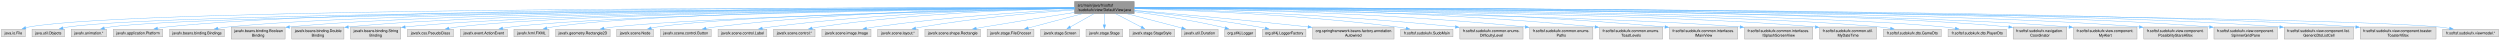
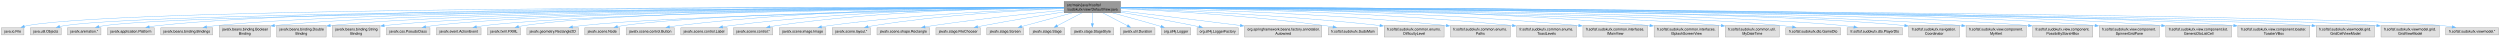
- <svg xmlns="http://www.w3.org/2000/svg" xmlns:xlink="http://www.w3.org/1999/xlink" width="6659pt" height="108pt" viewBox="0.00 0.00 6659.00 108.00">
+ <svg xmlns="http://www.w3.org/2000/svg" xmlns:xlink="http://www.w3.org/1999/xlink" width="7023pt" height="108pt" viewBox="0.00 0.00 7023.00 108.00">
  <g id="graph0" class="graph" transform="scale(1 1) rotate(0) translate(4 104)">
    <g id="Node000001" class="node">
      <g id="a_Node000001">
        <a xlink:title=" ">
-           <polygon fill="#999999" stroke="#666666" points="3016.88,-100 2858.38,-100 2858.38,-68 3016.88,-68 3016.88,-100" />
-           <text text-anchor="start" x="2866.38" y="-86.5" font-family="Helvetica,sans-Serif" font-size="10.00">src/main/java/fr/softsf</text>
-           <text text-anchor="middle" x="2937.62" y="-74.5" font-family="Helvetica,sans-Serif" font-size="10.00">/sudokufx/view/DefaultView.java</text>
+           <polygon fill="#999999" stroke="#666666" points="3143.88,-100 2985.38,-100 2985.38,-68 3143.88,-68 3143.88,-100" />
+           <text text-anchor="start" x="2993.38" y="-86.5" font-family="Helvetica,sans-Serif" font-size="10.00">src/main/java/fr/softsf</text>
+           <text text-anchor="middle" x="3064.62" y="-74.5" font-family="Helvetica,sans-Serif" font-size="10.00">/sudokufx/view/DefaultView.java</text>
        </a>
      </g>
    </g>
    <g id="Node000002" class="node">
      <g id="a_Node000002">
        <a xlink:title=" ">
          <polygon fill="#e0e0e0" stroke="#999999" points="63.25,-26 0,-26 0,-6 63.25,-6 63.25,-26" />
          <text text-anchor="middle" x="31.62" y="-12.5" font-family="Helvetica,sans-Serif" font-size="10.00">java.io.File</text>
        </a>
      </g>
    </g>
    <g id="edge1_Node000001_Node000002" class="edge">
      <g id="a_edge1_Node000001_Node000002">
        <a xlink:title=" ">
-           <path fill="none" stroke="#63b8ff" d="M2858.08,-83.16C2424.22,-83.82 352.61,-84.18 72.62,-32 69.82,-31.48 66.96,-30.78 64.11,-29.98" />
-           <polygon fill="#63b8ff" stroke="#63b8ff" points="65.41,-26.72 54.81,-26.95 63.23,-33.38 65.41,-26.72" />
+           <path fill="none" stroke="#63b8ff" d="M2985.23,-83.22C2540.29,-84.27 365.83,-86.53 72.62,-32 69.82,-31.48 66.96,-30.79 64.11,-29.98" />
+           <polygon fill="#63b8ff" stroke="#63b8ff" points="65.41,-26.73 54.81,-26.95 63.23,-33.38 65.41,-26.73" />
        </a>
      </g>
    </g>
    <g id="Node000003" class="node">
      <g id="a_Node000003">
        <a xlink:title=" ">
          <polygon fill="#e0e0e0" stroke="#999999" points="167.88,-26 81.38,-26 81.38,-6 167.88,-6 167.88,-26" />
          <text text-anchor="middle" x="124.62" y="-12.5" font-family="Helvetica,sans-Serif" font-size="10.00">java.util.Objects</text>
        </a>
      </g>
    </g>
    <g id="edge2_Node000001_Node000003" class="edge">
      <g id="a_edge2_Node000001_Node000003">
        <a xlink:title=" ">
-           <path fill="none" stroke="#63b8ff" d="M2857.92,-82.77C2433.4,-81.4 447.36,-72.82 176.62,-32 172.26,-31.34 167.74,-30.42 163.27,-29.35" />
-           <polygon fill="#63b8ff" stroke="#63b8ff" points="164.42,-26.03 153.86,-26.85 162.62,-32.8 164.42,-26.03" />
+           <path fill="none" stroke="#63b8ff" d="M2985.21,-82.84C2549.73,-81.82 460.68,-74.71 176.62,-32 172.26,-31.34 167.74,-30.42 163.27,-29.35" />
+           <polygon fill="#63b8ff" stroke="#63b8ff" points="164.42,-26.04 153.85,-26.86 162.62,-32.8 164.42,-26.04" />
        </a>
      </g>
    </g>
    <g id="Node000004" class="node">
      <g id="a_Node000004">
        <a xlink:title=" ">
          <polygon fill="#e0e0e0" stroke="#999999" points="279.62,-26 185.62,-26 185.62,-6 279.62,-6 279.62,-26" />
          <text text-anchor="middle" x="232.62" y="-12.5" font-family="Helvetica,sans-Serif" font-size="10.00">javafx.animation.*</text>
        </a>
      </g>
    </g>
    <g id="edge3_Node000001_Node000004" class="edge">
      <g id="a_edge3_Node000001_Node000004">
        <a xlink:title=" ">
-           <path fill="none" stroke="#63b8ff" d="M2858.13,-82.62C2444.55,-80.47 548.09,-68.69 288.62,-32 283.67,-31.3 278.53,-30.31 273.46,-29.16" />
-           <polygon fill="#63b8ff" stroke="#63b8ff" points="274.59,-25.83 264.04,-26.82 272.9,-32.63 274.59,-25.83" />
+           <path fill="none" stroke="#63b8ff" d="M2985.19,-82.69C2559.92,-80.89 561.36,-70.45 288.62,-32 283.67,-31.3 278.53,-30.31 273.46,-29.16" />
+           <polygon fill="#63b8ff" stroke="#63b8ff" points="274.59,-25.84 264.04,-26.83 272.9,-32.63 274.59,-25.84" />
        </a>
      </g>
    </g>
    <g id="Node000005" class="node">
      <g id="a_Node000005">
        <a xlink:title=" ">
          <polygon fill="#e0e0e0" stroke="#999999" points="429.38,-26 297.88,-26 297.88,-6 429.38,-6 429.38,-26" />
          <text text-anchor="middle" x="363.62" y="-12.5" font-family="Helvetica,sans-Serif" font-size="10.00">javafx.application.Platform</text>
        </a>
      </g>
    </g>
    <g id="edge4_Node000001_Node000005" class="edge">
      <g id="a_edge4_Node000001_Node000005">
        <a xlink:title=" ">
-           <path fill="none" stroke="#63b8ff" d="M2857.91,-83.27C2486.58,-84.25 923.92,-85.06 438.62,-32 431.09,-31.18 423.18,-29.97 415.44,-28.6" />
-           <polygon fill="#63b8ff" stroke="#63b8ff" points="416.26,-25.19 405.78,-26.78 414.96,-32.07 416.26,-25.19" />
+           <path fill="none" stroke="#63b8ff" d="M2985.04,-83.36C2602.53,-84.82 950.44,-87.7 438.62,-32 431,-31.17 422.99,-29.95 415.17,-28.56" />
+           <polygon fill="#63b8ff" stroke="#63b8ff" points="415.86,-25.13 405.39,-26.71 414.56,-32.01 415.86,-25.13" />
        </a>
      </g>
    </g>
    <g id="Node000006" class="node">
      <g id="a_Node000006">
        <a xlink:title=" ">
          <polygon fill="#e0e0e0" stroke="#999999" points="593.5,-26 447.75,-26 447.75,-6 593.5,-6 593.5,-26" />
          <text text-anchor="middle" x="520.62" y="-12.5" font-family="Helvetica,sans-Serif" font-size="10.00">javafx.beans.binding.Bindings</text>
        </a>
      </g>
    </g>
    <g id="edge5_Node000001_Node000006" class="edge">
      <g id="a_edge5_Node000001_Node000006">
        <a xlink:title=" ">
-           <path fill="none" stroke="#63b8ff" d="M2857.88,-82.96C2501.69,-82.53 1054.18,-77.94 602.62,-32 594.12,-31.13 585.16,-29.87 576.43,-28.43" />
-           <polygon fill="#63b8ff" stroke="#63b8ff" points="577.07,-24.99 566.62,-26.73 575.87,-31.89 577.07,-24.99" />
+           <path fill="none" stroke="#63b8ff" d="M2984.89,-83.07C2616.93,-83.11 1080.61,-80.35 602.62,-32 594.12,-31.14 585.16,-29.88 576.43,-28.44" />
+           <polygon fill="#63b8ff" stroke="#63b8ff" points="577.07,-25 566.62,-26.74 575.87,-31.9 577.07,-25" />
        </a>
      </g>
    </g>
    <g id="Node000007" class="node">
      <g id="a_Node000007">
        <a xlink:title=" ">
          <polygon fill="#e0e0e0" stroke="#999999" points="755.38,-32 611.88,-32 611.88,0 755.38,0 755.38,-32" />
          <text text-anchor="start" x="619.88" y="-18.5" font-family="Helvetica,sans-Serif" font-size="10.00">javafx.beans.binding.Boolean</text>
          <text text-anchor="middle" x="683.62" y="-6.5" font-family="Helvetica,sans-Serif" font-size="10.00">Binding</text>
        </a>
      </g>
    </g>
    <g id="edge6_Node000001_Node000007" class="edge">
      <g id="a_edge6_Node000001_Node000007">
        <a xlink:title=" ">
-           <path fill="none" stroke="#63b8ff" d="M2858.01,-82.86C2520.44,-82 1205.1,-75.91 766.95,-32.22" />
-           <polygon fill="#63b8ff" stroke="#63b8ff" points="767.31,-28.74 757.01,-31.2 766.6,-35.7 767.31,-28.74" />
+           <path fill="none" stroke="#63b8ff" d="M2985.15,-82.98C2635.47,-82.63 1231.01,-78.35 766.63,-32.18" />
+           <polygon fill="#63b8ff" stroke="#63b8ff" points="767.31,-28.73 757.01,-31.2 766.6,-35.7 767.31,-28.73" />
        </a>
      </g>
    </g>
    <g id="Node000008" class="node">
      <g id="a_Node000008">
        <a xlink:title=" ">
          <polygon fill="#e0e0e0" stroke="#999999" points="912.12,-32 773.12,-32 773.12,0 912.12,0 912.12,-32" />
          <text text-anchor="start" x="781.12" y="-18.5" font-family="Helvetica,sans-Serif" font-size="10.00">javafx.beans.binding.Double</text>
          <text text-anchor="middle" x="842.62" y="-6.5" font-family="Helvetica,sans-Serif" font-size="10.00">Binding</text>
        </a>
      </g>
    </g>
    <g id="edge7_Node000001_Node000008" class="edge">
      <g id="a_edge7_Node000001_Node000008">
        <a xlink:title=" ">
-           <path fill="none" stroke="#63b8ff" d="M2858.07,-82.74C2536.2,-81.42 1328.79,-73.79 923.45,-32.16" />
-           <polygon fill="#63b8ff" stroke="#63b8ff" points="924.1,-28.71 913.79,-31.14 923.36,-35.67 924.1,-28.71" />
+           <path fill="none" stroke="#63b8ff" d="M2984.96,-82.88C2650.23,-82.09 1355.4,-76.28 923.56,-32.17" />
+           <polygon fill="#63b8ff" stroke="#63b8ff" points="924.1,-28.71 913.79,-31.15 923.37,-35.67 924.1,-28.71" />
        </a>
      </g>
    </g>
    <g id="Node000009" class="node">
      <g id="a_Node000009">
        <a xlink:title=" ">
          <polygon fill="#e0e0e0" stroke="#999999" points="1063.5,-32 929.75,-32 929.75,0 1063.5,0 1063.5,-32" />
          <text text-anchor="start" x="937.75" y="-18.5" font-family="Helvetica,sans-Serif" font-size="10.00">javafx.beans.binding.String</text>
          <text text-anchor="middle" x="996.62" y="-6.5" font-family="Helvetica,sans-Serif" font-size="10.00">Binding</text>
        </a>
      </g>
    </g>
    <g id="edge8_Node000001_Node000009" class="edge">
      <g id="a_edge8_Node000001_Node000009">
        <a xlink:title=" ">
-           <path fill="none" stroke="#63b8ff" d="M2858.1,-82.6C2552.1,-80.79 1449.55,-71.68 1075.07,-32.1" />
-           <polygon fill="#63b8ff" stroke="#63b8ff" points="1075.49,-28.63 1065.17,-31.03 1074.73,-35.59 1075.49,-28.63" />
+           <path fill="none" stroke="#63b8ff" d="M2984.96,-82.76C2665.5,-81.53 1475.75,-74.22 1075,-32.1" />
+           <polygon fill="#63b8ff" stroke="#63b8ff" points="1075.49,-28.63 1065.17,-31.03 1074.74,-35.59 1075.49,-28.63" />
        </a>
      </g>
    </g>
    <g id="Node000010" class="node">
      <g id="a_Node000010">
        <a xlink:title=" ">
          <polygon fill="#e0e0e0" stroke="#999999" points="1203.88,-26 1081.38,-26 1081.38,-6 1203.88,-6 1203.88,-26" />
          <text text-anchor="middle" x="1142.62" y="-12.5" font-family="Helvetica,sans-Serif" font-size="10.00">javafx.css.PseudoClass</text>
        </a>
      </g>
    </g>
    <g id="edge9_Node000001_Node000010" class="edge">
      <g id="a_edge9_Node000001_Node000010">
        <a xlink:title=" ">
-           <path fill="none" stroke="#63b8ff" d="M2858.09,-82.57C2563.88,-80.66 1537.49,-71.28 1212.62,-32 1205.82,-31.18 1198.71,-30.01 1191.72,-28.69" />
-           <polygon fill="#63b8ff" stroke="#63b8ff" points="1192.54,-25.29 1182.04,-26.74 1191.15,-32.15 1192.54,-25.29" />
+           <path fill="none" stroke="#63b8ff" d="M2985.11,-82.75C2677.28,-81.5 1563.62,-74.08 1212.62,-32 1205.82,-31.18 1198.71,-30.03 1191.72,-28.71" />
+           <polygon fill="#63b8ff" stroke="#63b8ff" points="1192.54,-25.3 1182.04,-26.75 1191.15,-32.16 1192.54,-25.3" />
        </a>
      </g>
    </g>
    <g id="Node000011" class="node">
      <g id="a_Node000011">
        <a xlink:title=" ">
          <polygon fill="#e0e0e0" stroke="#999999" points="1347.38,-26 1221.88,-26 1221.88,-6 1347.38,-6 1347.38,-26" />
          <text text-anchor="middle" x="1284.62" y="-12.5" font-family="Helvetica,sans-Serif" font-size="10.00">javafx.event.ActionEvent</text>
        </a>
      </g>
    </g>
    <g id="edge10_Node000001_Node000011" class="edge">
      <g id="a_edge10_Node000001_Node000011">
        <a xlink:title=" ">
-           <path fill="none" stroke="#63b8ff" d="M2858.31,-82.29C2580.37,-79.51 1651.29,-67.72 1355.62,-32 1348.81,-31.18 1341.68,-30.03 1334.68,-28.72" />
-           <polygon fill="#63b8ff" stroke="#63b8ff" points="1335.46,-25.31 1324.97,-26.79 1334.09,-32.17 1335.46,-25.31" />
+           <path fill="none" stroke="#63b8ff" d="M2985.08,-82.51C2692.62,-80.41 1677.25,-70.46 1355.62,-32 1348.65,-31.17 1341.34,-29.98 1334.18,-28.64" />
+           <polygon fill="#63b8ff" stroke="#63b8ff" points="1335.08,-25.25 1324.59,-26.73 1333.71,-32.12 1335.08,-25.25" />
        </a>
      </g>
    </g>
    <g id="Node000012" class="node">
      <g id="a_Node000012">
        <a xlink:title=" ">
          <polygon fill="#e0e0e0" stroke="#999999" points="1458.25,-26 1365,-26 1365,-6 1458.25,-6 1458.25,-26" />
          <text text-anchor="middle" x="1411.62" y="-12.5" font-family="Helvetica,sans-Serif" font-size="10.00">javafx.fxml.FXML</text>
        </a>
      </g>
    </g>
    <g id="edge11_Node000001_Node000012" class="edge">
      <g id="a_edge11_Node000001_Node000012">
        <a xlink:title=" ">
-           <path fill="none" stroke="#63b8ff" d="M2857.88,-82.67C2592.16,-81.17 1738.38,-73.2 1466.62,-32 1461.95,-31.29 1457.1,-30.32 1452.3,-29.22" />
-           <polygon fill="#63b8ff" stroke="#63b8ff" points="1453.35,-25.87 1442.8,-26.82 1451.63,-32.66 1453.35,-25.87" />
+           <path fill="none" stroke="#63b8ff" d="M2984.92,-82.92C2704.48,-82.27 1764.28,-76.71 1466.62,-32 1461.95,-31.3 1457.1,-30.33 1452.3,-29.23" />
+           <polygon fill="#63b8ff" stroke="#63b8ff" points="1453.34,-25.88 1442.79,-26.83 1451.63,-32.67 1453.34,-25.88" />
        </a>
      </g>
    </g>
    <g id="Node000013" class="node">
      <g id="a_Node000013">
        <a xlink:title=" ">
          <polygon fill="#e0e0e0" stroke="#999999" points="1621.12,-26 1476.12,-26 1476.12,-6 1621.12,-6 1621.12,-26" />
          <text text-anchor="middle" x="1548.62" y="-12.5" font-family="Helvetica,sans-Serif" font-size="10.00">javafx.geometry.Rectangle2D</text>
        </a>
      </g>
    </g>
    <g id="edge12_Node000001_Node000013" class="edge">
      <g id="a_edge12_Node000001_Node000013">
        <a xlink:title=" ">
-           <path fill="none" stroke="#63b8ff" d="M2857.95,-81.4C2612.43,-76.23 1869.6,-58.76 1629.62,-32 1621.51,-31.1 1613,-29.85 1604.65,-28.46" />
-           <polygon fill="#63b8ff" stroke="#63b8ff" points="1605.39,-25.03 1594.93,-26.75 1604.17,-31.93 1605.39,-25.03" />
+           <path fill="none" stroke="#63b8ff" d="M2985.13,-81.72C2724.21,-77.28 1895.55,-61.19 1629.62,-32 1621.42,-31.1 1612.79,-29.84 1604.35,-28.43" />
+           <polygon fill="#63b8ff" stroke="#63b8ff" points="1604.96,-24.99 1594.5,-26.7 1603.75,-31.88 1604.96,-24.99" />
        </a>
      </g>
    </g>
    <g id="Node000014" class="node">
      <g id="a_Node000014">
        <a xlink:title=" ">
          <polygon fill="#e0e0e0" stroke="#999999" points="1736.5,-26 1638.75,-26 1638.75,-6 1736.5,-6 1736.5,-26" />
          <text text-anchor="middle" x="1687.62" y="-12.5" font-family="Helvetica,sans-Serif" font-size="10.00">javafx.scene.Node</text>
        </a>
      </g>
    </g>
    <g id="edge13_Node000001_Node000014" class="edge">
      <g id="a_edge13_Node000001_Node000014">
        <a xlink:title=" ">
-           <path fill="none" stroke="#63b8ff" d="M2858.07,-81.78C2627.42,-77.89 1961.12,-64.11 1745.62,-32 1740.63,-31.26 1735.44,-30.25 1730.32,-29.12" />
-           <polygon fill="#63b8ff" stroke="#63b8ff" points="1731.3,-25.76 1720.76,-26.82 1729.66,-32.56 1731.3,-25.76" />
+           <path fill="none" stroke="#63b8ff" d="M2985.06,-82.16C2738.09,-79.2 1986.81,-67.43 1745.62,-32 1740.63,-31.27 1735.44,-30.27 1730.31,-29.14" />
+           <polygon fill="#63b8ff" stroke="#63b8ff" points="1731.3,-25.78 1720.76,-26.85 1729.66,-32.58 1731.3,-25.78" />
        </a>
      </g>
    </g>
    <g id="Node000015" class="node">
      <g id="a_Node000015">
        <a xlink:title=" ">
          <polygon fill="#e0e0e0" stroke="#999999" points="1890.25,-26 1755,-26 1755,-6 1890.25,-6 1890.25,-26" />
          <text text-anchor="middle" x="1822.62" y="-12.5" font-family="Helvetica,sans-Serif" font-size="10.00">javafx.scene.control.Button</text>
        </a>
      </g>
    </g>
    <g id="edge14_Node000001_Node000015" class="edge">
      <g id="a_edge14_Node000001_Node000015">
        <a xlink:title=" ">
-           <path fill="none" stroke="#63b8ff" d="M2858.19,-82.97C2683.96,-82.05 2255.39,-75.17 1899.62,-32 1892.09,-31.09 1884.18,-29.86 1876.42,-28.5" />
-           <polygon fill="#63b8ff" stroke="#63b8ff" points="1877.17,-25.08 1866.71,-26.7 1875.9,-31.96 1877.17,-25.08" />
+           <path fill="none" stroke="#63b8ff" d="M2985.19,-83.58C2796.3,-84.08 2305.73,-80.17 1899.62,-32 1892.08,-31.11 1884.17,-29.89 1876.41,-28.53" />
+           <polygon fill="#63b8ff" stroke="#63b8ff" points="1877.17,-25.11 1866.7,-26.74 1875.9,-32 1877.17,-25.11" />
        </a>
      </g>
    </g>
    <g id="Node000016" class="node">
      <g id="a_Node000016">
        <a xlink:title=" ">
          <polygon fill="#e0e0e0" stroke="#999999" points="2038.62,-26 1908.62,-26 1908.62,-6 2038.62,-6 2038.62,-26" />
          <text text-anchor="middle" x="1973.62" y="-12.5" font-family="Helvetica,sans-Serif" font-size="10.00">javafx.scene.control.Label</text>
        </a>
      </g>
    </g>
    <g id="edge15_Node000001_Node000016" class="edge">
      <g id="a_edge15_Node000001_Node000016">
        <a xlink:title=" ">
-           <path fill="none" stroke="#63b8ff" d="M2858.1,-82.24C2702.04,-79.92 2345.01,-70.46 2047.62,-32 2040.63,-31.1 2033.3,-29.91 2026.1,-28.6" />
-           <polygon fill="#63b8ff" stroke="#63b8ff" points="2026.9,-25.19 2016.42,-26.74 2025.59,-32.06 2026.9,-25.19" />
+           <path fill="none" stroke="#63b8ff" d="M2985.15,-83.06C2813.37,-82.29 2394.92,-75.66 2047.62,-32 2040.54,-31.11 2033.12,-29.92 2025.83,-28.6" />
+           <polygon fill="#63b8ff" stroke="#63b8ff" points="2026.51,-25.16 2016.03,-26.72 2025.19,-32.04 2026.51,-25.16" />
        </a>
      </g>
    </g>
    <g id="Node000017" class="node">
      <g id="a_Node000017">
        <a xlink:title=" ">
          <polygon fill="#e0e0e0" stroke="#999999" points="2166.88,-26 2056.38,-26 2056.38,-6 2166.88,-6 2166.88,-26" />
          <text text-anchor="middle" x="2111.62" y="-12.5" font-family="Helvetica,sans-Serif" font-size="10.00">javafx.scene.control.*</text>
        </a>
      </g>
    </g>
    <g id="edge16_Node000001_Node000017" class="edge">
      <g id="a_edge16_Node000001_Node000017">
        <a xlink:title=" ">
-           <path fill="none" stroke="#63b8ff" d="M2858.03,-81.84C2719.04,-78.9 2423.38,-68.5 2176.62,-32 2170.9,-31.15 2164.93,-30.07 2159.04,-28.86" />
-           <polygon fill="#63b8ff" stroke="#63b8ff" points="2159.86,-25.46 2149.35,-26.76 2158.38,-32.3 2159.86,-25.46" />
+           <path fill="none" stroke="#63b8ff" d="M2984.88,-82.93C2828.85,-81.81 2472.61,-74.34 2176.62,-32 2170.68,-31.15 2164.47,-30.03 2158.36,-28.78" />
+           <polygon fill="#63b8ff" stroke="#63b8ff" points="2159.51,-25.45 2149,-26.75 2158.03,-32.29 2159.51,-25.45" />
        </a>
      </g>
    </g>
    <g id="Node000018" class="node">
      <g id="a_Node000018">
        <a xlink:title=" ">
          <polygon fill="#e0e0e0" stroke="#999999" points="2316,-26 2185.25,-26 2185.25,-6 2316,-6 2316,-26" />
          <text text-anchor="middle" x="2250.62" y="-12.5" font-family="Helvetica,sans-Serif" font-size="10.00">javafx.scene.image.Image</text>
        </a>
      </g>
    </g>
    <g id="edge17_Node000001_Node000018" class="edge">
      <g id="a_edge17_Node000001_Node000018">
        <a xlink:title=" ">
-           <path fill="none" stroke="#63b8ff" d="M2857.94,-79.35C2740.68,-73.31 2514.93,-59.11 2324.62,-32 2317.89,-31.04 2310.85,-29.85 2303.9,-28.57" />
-           <polygon fill="#63b8ff" stroke="#63b8ff" points="2304.71,-25.16 2294.23,-26.71 2303.38,-32.04 2304.71,-25.16" />
+           <path fill="none" stroke="#63b8ff" d="M2984.88,-80.93C2848.88,-76.64 2563.59,-64.31 2324.62,-32 2317.8,-31.08 2310.66,-29.9 2303.63,-28.62" />
+           <polygon fill="#63b8ff" stroke="#63b8ff" points="2304.3,-25.18 2293.82,-26.74 2302.99,-32.06 2304.3,-25.18" />
        </a>
      </g>
    </g>
    <g id="Node000019" class="node">
      <g id="a_Node000019">
        <a xlink:title=" ">
          <polygon fill="#e0e0e0" stroke="#999999" points="2441.38,-26 2333.88,-26 2333.88,-6 2441.38,-6 2441.38,-26" />
          <text text-anchor="middle" x="2387.62" y="-12.5" font-family="Helvetica,sans-Serif" font-size="10.00">javafx.scene.layout.*</text>
        </a>
      </g>
    </g>
    <g id="edge18_Node000001_Node000019" class="edge">
      <g id="a_edge18_Node000001_Node000019">
        <a xlink:title=" ">
-           <path fill="none" stroke="#63b8ff" d="M2857.9,-77.83C2761.1,-70.83 2593.08,-56.31 2450.62,-32 2445.43,-31.11 2440.02,-30.05 2434.65,-28.9" />
-           <polygon fill="#63b8ff" stroke="#63b8ff" points="2435.77,-25.56 2425.25,-26.79 2434.24,-32.39 2435.77,-25.56" />
+           <path fill="none" stroke="#63b8ff" d="M2985.17,-80.23C2867.69,-75.27 2641.02,-62.39 2450.62,-32 2445.29,-31.15 2439.73,-30.09 2434.22,-28.92" />
+           <polygon fill="#63b8ff" stroke="#63b8ff" points="2435.09,-25.53 2424.56,-26.76 2433.56,-32.36 2435.09,-25.53" />
        </a>
      </g>
    </g>
    <g id="Node000020" class="node">
      <g id="a_Node000020">
        <a xlink:title=" ">
          <polygon fill="#e0e0e0" stroke="#999999" points="2607.62,-26 2459.62,-26 2459.62,-6 2607.62,-6 2607.62,-26" />
          <text text-anchor="middle" x="2533.62" y="-12.5" font-family="Helvetica,sans-Serif" font-size="10.00">javafx.scene.shape.Rectangle</text>
        </a>
      </g>
    </g>
    <g id="edge19_Node000001_Node000020" class="edge">
      <g id="a_edge19_Node000001_Node000020">
        <a xlink:title=" ">
-           <path fill="none" stroke="#63b8ff" d="M2858.07,-70.84C2793.06,-60.79 2698.82,-45.96 2616.62,-32 2609.9,-30.86 2602.87,-29.63 2595.87,-28.4" />
-           <polygon fill="#63b8ff" stroke="#63b8ff" points="2596.9,-25.03 2586.44,-26.72 2595.68,-31.92 2596.9,-25.03" />
+           <path fill="none" stroke="#63b8ff" d="M2985.11,-75.53C2895.39,-66.74 2745.19,-50.91 2616.62,-32 2609.41,-30.94 2601.86,-29.72 2594.38,-28.45" />
+           <polygon fill="#63b8ff" stroke="#63b8ff" points="2595.08,-25.02 2584.62,-26.75 2593.88,-31.92 2595.08,-25.02" />
        </a>
      </g>
    </g>
    <g id="Node000021" class="node">
      <g id="a_Node000021">
        <a xlink:title=" ">
          <polygon fill="#e0e0e0" stroke="#999999" points="2750,-26 2625.25,-26 2625.25,-6 2750,-6 2750,-26" />
          <text text-anchor="middle" x="2687.62" y="-12.5" font-family="Helvetica,sans-Serif" font-size="10.00">javafx.stage.FileChooser</text>
        </a>
      </g>
    </g>
    <g id="edge20_Node000001_Node000021" class="edge">
      <g id="a_edge20_Node000001_Node000021">
        <a xlink:title=" ">
-           <path fill="none" stroke="#63b8ff" d="M2879.01,-67.53C2834.95,-55.89 2775.39,-40.17 2734.47,-29.37" />
-           <polygon fill="#63b8ff" stroke="#63b8ff" points="2735.48,-26.01 2724.92,-26.85 2733.7,-32.78 2735.48,-26.01" />
+           <path fill="none" stroke="#63b8ff" d="M2984.89,-70.67C2923.04,-60.88 2835.23,-46.47 2758.62,-32 2753.33,-31 2747.83,-29.92 2742.33,-28.8" />
+           <polygon fill="#63b8ff" stroke="#63b8ff" points="2743.1,-25.39 2732.6,-26.8 2741.69,-32.25 2743.1,-25.39" />
        </a>
      </g>
    </g>
    <g id="Node000022" class="node">
      <g id="a_Node000022">
        <a xlink:title=" ">
          <polygon fill="#e0e0e0" stroke="#999999" points="2871.12,-26 2768.12,-26 2768.12,-6 2871.12,-6 2871.12,-26" />
          <text text-anchor="middle" x="2819.62" y="-12.5" font-family="Helvetica,sans-Serif" font-size="10.00">javafx.stage.Screen</text>
        </a>
      </g>
    </g>
    <g id="edge21_Node000001_Node000022" class="edge">
      <g id="a_edge21_Node000001_Node000022">
        <a xlink:title=" ">
-           <path fill="none" stroke="#63b8ff" d="M2909.96,-67.53C2890.76,-56.79 2865.33,-42.56 2846.34,-31.94" />
-           <polygon fill="#63b8ff" stroke="#63b8ff" points="2848.3,-29.03 2837.86,-27.2 2844.88,-35.14 2848.3,-29.03" />
+           <path fill="none" stroke="#63b8ff" d="M3007.18,-67.53C2964.1,-55.92 2905.88,-40.24 2865.8,-29.44" />
+           <polygon fill="#63b8ff" stroke="#63b8ff" points="2866.77,-26.08 2856.2,-26.85 2864.95,-32.83 2866.77,-26.08" />
        </a>
      </g>
    </g>
    <g id="Node000023" class="node">
      <g id="a_Node000023">
        <a xlink:title=" ">
          <polygon fill="#e0e0e0" stroke="#999999" points="2986.5,-26 2888.75,-26 2888.75,-6 2986.5,-6 2986.5,-26" />
          <text text-anchor="middle" x="2937.62" y="-12.5" font-family="Helvetica,sans-Serif" font-size="10.00">javafx.stage.Stage</text>
        </a>
      </g>
    </g>
    <g id="edge22_Node000001_Node000023" class="edge">
      <g id="a_edge22_Node000001_Node000023">
        <a xlink:title=" ">
-           <path fill="none" stroke="#63b8ff" d="M2937.62,-67.69C2937.62,-58.8 2937.62,-47.46 2937.62,-37.77" />
-           <polygon fill="#63b8ff" stroke="#63b8ff" points="2941.13,-37.83 2937.63,-27.83 2934.13,-37.83 2941.13,-37.83" />
+           <path fill="none" stroke="#63b8ff" d="M3034.85,-67.53C3014,-56.69 2986.31,-42.3 2965.82,-31.65" />
+           <polygon fill="#63b8ff" stroke="#63b8ff" points="2967.66,-28.66 2957.17,-27.16 2964.43,-34.88 2967.66,-28.66" />
        </a>
      </g>
    </g>
    <g id="Node000024" class="node">
      <g id="a_Node000024">
        <a xlink:title=" ">
          <polygon fill="#e0e0e0" stroke="#999999" points="3124.75,-26 3004.5,-26 3004.5,-6 3124.75,-6 3124.75,-26" />
          <text text-anchor="middle" x="3064.62" y="-12.5" font-family="Helvetica,sans-Serif" font-size="10.00">javafx.stage.StageStyle</text>
        </a>
      </g>
    </g>
    <g id="edge23_Node000001_Node000024" class="edge">
      <g id="a_edge23_Node000001_Node000024">
        <a xlink:title=" ">
-           <path fill="none" stroke="#63b8ff" d="M2967.4,-67.53C2988.25,-56.69 3015.94,-42.3 3036.43,-31.65" />
-           <polygon fill="#63b8ff" stroke="#63b8ff" points="3037.82,-34.88 3045.08,-27.16 3034.59,-28.66 3037.82,-34.88" />
+           <path fill="none" stroke="#63b8ff" d="M3064.62,-67.69C3064.62,-58.8 3064.62,-47.46 3064.62,-37.77" />
+           <polygon fill="#63b8ff" stroke="#63b8ff" points="3068.13,-37.83 3064.63,-27.83 3061.13,-37.83 3068.13,-37.83" />
        </a>
      </g>
    </g>
    <g id="Node000025" class="node">
      <g id="a_Node000025">
        <a xlink:title=" ">
          <polygon fill="#e0e0e0" stroke="#999999" points="3240.5,-26 3142.75,-26 3142.75,-6 3240.5,-6 3240.5,-26" />
          <text text-anchor="middle" x="3191.62" y="-12.5" font-family="Helvetica,sans-Serif" font-size="10.00">javafx.util.Duration</text>
        </a>
      </g>
    </g>
    <g id="edge24_Node000001_Node000025" class="edge">
      <g id="a_edge24_Node000001_Node000025">
        <a xlink:title=" ">
-           <path fill="none" stroke="#63b8ff" d="M2997.18,-67.53C3042.04,-55.87 3102.72,-40.1 3144.29,-29.3" />
-           <polygon fill="#63b8ff" stroke="#63b8ff" points="3144.95,-32.74 3153.75,-26.84 3143.19,-25.97 3144.95,-32.74" />
+           <path fill="none" stroke="#63b8ff" d="M3094.4,-67.53C3115.25,-56.69 3142.94,-42.3 3163.43,-31.65" />
+           <polygon fill="#63b8ff" stroke="#63b8ff" points="3164.82,-34.88 3172.08,-27.16 3161.59,-28.66 3164.82,-34.88" />
        </a>
      </g>
    </g>
    <g id="Node000026" class="node">
      <g id="a_Node000026">
        <a xlink:title=" ">
          <polygon fill="#e0e0e0" stroke="#999999" points="3341,-26 3258.25,-26 3258.25,-6 3341,-6 3341,-26" />
          <text text-anchor="middle" x="3299.62" y="-12.5" font-family="Helvetica,sans-Serif" font-size="10.00">org.slf4j.Logger</text>
        </a>
      </g>
    </g>
    <g id="edge25_Node000001_Node000026" class="edge">
      <g id="a_edge25_Node000001_Node000026">
        <a xlink:title=" ">
-           <path fill="none" stroke="#63b8ff" d="M3017.36,-72.87C3080.73,-64.12 3171.41,-50.05 3249.62,-32 3252.81,-31.26 3256.09,-30.44 3259.38,-29.56" />
-           <polygon fill="#63b8ff" stroke="#63b8ff" points="3260.31,-32.94 3268.99,-26.85 3258.42,-26.2 3260.31,-32.94" />
+           <path fill="none" stroke="#63b8ff" d="M3121.81,-67.59C3158.41,-57.64 3206.88,-44.3 3249.62,-32 3252.2,-31.26 3254.84,-30.49 3257.51,-29.71" />
+           <polygon fill="#63b8ff" stroke="#63b8ff" points="3258.4,-33.09 3267,-26.9 3256.42,-26.38 3258.4,-33.09" />
        </a>
      </g>
    </g>
    <g id="Node000027" class="node">
      <g id="a_Node000027">
        <a xlink:title=" ">
          <polygon fill="#e0e0e0" stroke="#999999" points="3474.5,-26 3358.75,-26 3358.75,-6 3474.5,-6 3474.5,-26" />
          <text text-anchor="middle" x="3416.62" y="-12.5" font-family="Helvetica,sans-Serif" font-size="10.00">org.slf4j.LoggerFactory</text>
        </a>
      </g>
    </g>
    <g id="edge26_Node000001_Node000027" class="edge">
      <g id="a_edge26_Node000001_Node000027">
        <a xlink:title=" ">
-           <path fill="none" stroke="#63b8ff" d="M3017.33,-75.45C3100.57,-67.03 3234.76,-51.92 3349.62,-32 3355.14,-31.04 3360.88,-29.94 3366.58,-28.76" />
-           <polygon fill="#63b8ff" stroke="#63b8ff" points="3366.9,-32.27 3375.95,-26.76 3365.44,-25.43 3366.9,-32.27" />
+           <path fill="none" stroke="#63b8ff" d="M3144.34,-69.68C3201.59,-59.89 3280.51,-45.91 3349.62,-32 3354.49,-31.02 3359.54,-29.96 3364.6,-28.88" />
+           <polygon fill="#63b8ff" stroke="#63b8ff" points="3365.08,-32.36 3374.1,-26.81 3363.59,-25.52 3365.08,-32.36" />
        </a>
      </g>
    </g>
    <g id="Node000028" class="node">
      <g id="a_Node000028">
        <a xlink:title=" ">
          <polygon fill="#e0e0e0" stroke="#999999" points="3709.12,-32 3492.12,-32 3492.12,0 3709.12,0 3709.12,-32" />
          <text text-anchor="start" x="3500.12" y="-18.5" font-family="Helvetica,sans-Serif" font-size="10.00">org.springframework.beans.factory.annotation.</text>
          <text text-anchor="middle" x="3600.62" y="-6.5" font-family="Helvetica,sans-Serif" font-size="10.00">Autowired</text>
        </a>
      </g>
    </g>
    <g id="edge27_Node000001_Node000028" class="edge">
      <g id="a_edge27_Node000001_Node000028">
        <a xlink:title=" ">
-           <path fill="none" stroke="#63b8ff" d="M3017.28,-76.42C3121.4,-67.63 3309.72,-51.07 3480.43,-32.33" />
-           <polygon fill="#63b8ff" stroke="#63b8ff" points="3480.59,-35.84 3490.15,-31.26 3479.82,-28.88 3480.59,-35.84" />
+           <path fill="none" stroke="#63b8ff" d="M3144.19,-73.47C3226.02,-63.63 3357.48,-47.73 3480.52,-32.38" />
+           <polygon fill="#63b8ff" stroke="#63b8ff" points="3480.65,-35.9 3490.14,-31.18 3479.78,-28.95 3480.65,-35.9" />
        </a>
      </g>
    </g>
    <g id="Node000029" class="node">
      <g id="a_Node000029">
        <a xlink:title=" ">
          <polygon fill="#e0e0e0" stroke="#999999" points="3866.12,-26 3727.12,-26 3727.12,-6 3866.12,-6 3866.12,-26" />
          <text text-anchor="middle" x="3796.62" y="-12.5" font-family="Helvetica,sans-Serif" font-size="10.00">fr.softsf.sudokufx.SudoMain</text>
        </a>
      </g>
    </g>
    <g id="edge28_Node000001_Node000029" class="edge">
      <g id="a_edge28_Node000001_Node000029">
        <a xlink:title=" ">
-           <path fill="none" stroke="#63b8ff" d="M3017.21,-81.08C3158.8,-76.94 3463.56,-64.72 3718.62,-32 3726.07,-31.05 3733.87,-29.82 3741.55,-28.48" />
-           <polygon fill="#63b8ff" stroke="#63b8ff" points="3741.94,-31.96 3751.15,-26.72 3740.69,-25.08 3741.94,-31.96" />
+           <path fill="none" stroke="#63b8ff" d="M3144.21,-79.68C3267.64,-73.87 3512.5,-59.77 3718.62,-32 3725.89,-31.02 3733.49,-29.8 3740.99,-28.49" />
+           <polygon fill="#63b8ff" stroke="#63b8ff" points="3741.52,-31.95 3750.73,-26.7 3740.26,-25.06 3741.52,-31.95" />
        </a>
      </g>
    </g>
    <g id="Node000030" class="node">
      <g id="a_Node000030">
        <a xlink:title=" ">
          <polygon fill="#e0e0e0" stroke="#999999" points="4052.75,-32 3884.5,-32 3884.5,0 4052.75,0 4052.75,-32" />
          <text text-anchor="start" x="3892.5" y="-18.5" font-family="Helvetica,sans-Serif" font-size="10.00">fr.softsf.sudokufx.common.enums.</text>
          <text text-anchor="middle" x="3968.62" y="-6.5" font-family="Helvetica,sans-Serif" font-size="10.00">DifficultyLevel</text>
        </a>
      </g>
    </g>
    <g id="edge29_Node000001_Node000030" class="edge">
      <g id="a_edge29_Node000001_Node000030">
        <a xlink:title=" ">
-           <path fill="none" stroke="#63b8ff" d="M3017.22,-81.51C3177.42,-77.88 3550.32,-66.33 3873.05,-32.2" />
-           <polygon fill="#63b8ff" stroke="#63b8ff" points="3872.95,-35.74 3882.52,-31.19 3872.21,-28.77 3872.95,-35.74" />
+           <path fill="none" stroke="#63b8ff" d="M3144.28,-80.56C3287.87,-75.59 3599.86,-62.24 3872.7,-32.26" />
+           <polygon fill="#63b8ff" stroke="#63b8ff" points="3872.97,-35.75 3882.52,-31.17 3872.2,-28.79 3872.97,-35.75" />
        </a>
      </g>
    </g>
    <g id="Node000031" class="node">
      <g id="a_Node000031">
        <a xlink:title=" ">
          <polygon fill="#e0e0e0" stroke="#999999" points="4238.75,-32 4070.5,-32 4070.5,0 4238.75,0 4238.75,-32" />
          <text text-anchor="start" x="4078.5" y="-18.5" font-family="Helvetica,sans-Serif" font-size="10.00">fr.softsf.sudokufx.common.enums.</text>
          <text text-anchor="middle" x="4154.62" y="-6.5" font-family="Helvetica,sans-Serif" font-size="10.00">Paths</text>
        </a>
      </g>
    </g>
    <g id="edge30_Node000001_Node000031" class="edge">
      <g id="a_edge30_Node000001_Node000031">
        <a xlink:title=" ">
-           <path fill="none" stroke="#63b8ff" d="M3017.24,-82.52C3199.72,-80.73 3662.38,-72.36 4058.62,-32.23" />
-           <polygon fill="#63b8ff" stroke="#63b8ff" points="4058.93,-35.72 4068.53,-31.22 4058.22,-28.75 4058.93,-35.72" />
+           <path fill="none" stroke="#63b8ff" d="M3144.34,-81.86C3311.87,-78.84 3712.92,-68.23 4058.78,-32.23" />
+           <polygon fill="#63b8ff" stroke="#63b8ff" points="4058.95,-35.73 4068.52,-31.2 4058.21,-28.77 4058.95,-35.73" />
        </a>
      </g>
    </g>
    <g id="Node000032" class="node">
      <g id="a_Node000032">
        <a xlink:title=" ">
          <polygon fill="#e0e0e0" stroke="#999999" points="4424.75,-32 4256.5,-32 4256.5,0 4424.75,0 4424.75,-32" />
          <text text-anchor="start" x="4264.5" y="-18.5" font-family="Helvetica,sans-Serif" font-size="10.00">fr.softsf.sudokufx.common.enums.</text>
          <text text-anchor="middle" x="4340.62" y="-6.5" font-family="Helvetica,sans-Serif" font-size="10.00">ToastLevels</text>
        </a>
      </g>
    </g>
    <g id="edge31_Node000001_Node000032" class="edge">
      <g id="a_edge31_Node000001_Node000032">
        <a xlink:title=" ">
-           <path fill="none" stroke="#63b8ff" d="M3017.23,-83.25C3220.27,-83.16 3774.04,-78.41 4244.59,-32.22" />
-           <polygon fill="#63b8ff" stroke="#63b8ff" points="4244.92,-35.71 4254.53,-31.24 4244.23,-28.74 4244.92,-35.71" />
+           <path fill="none" stroke="#63b8ff" d="M3144.12,-82.77C3333.26,-81.54 3824.99,-74.28 4244.88,-32.2" />
+           <polygon fill="#63b8ff" stroke="#63b8ff" points="4244.93,-35.71 4254.53,-31.23 4244.23,-28.75 4244.93,-35.71" />
        </a>
      </g>
    </g>
    <g id="Node000033" class="node">
      <g id="a_Node000033">
        <a xlink:title=" ">
          <polygon fill="#e0e0e0" stroke="#999999" points="4624.5,-32 4442.75,-32 4442.75,0 4624.5,0 4624.5,-32" />
          <text text-anchor="start" x="4450.75" y="-18.5" font-family="Helvetica,sans-Serif" font-size="10.00">fr.softsf.sudokufx.common.interfaces.</text>
          <text text-anchor="middle" x="4533.62" y="-6.5" font-family="Helvetica,sans-Serif" font-size="10.00">IMainView</text>
        </a>
      </g>
    </g>
    <g id="edge32_Node000001_Node000033" class="edge">
      <g id="a_edge32_Node000001_Node000033">
        <a xlink:title=" ">
-           <path fill="none" stroke="#63b8ff" d="M3017.3,-83.5C3239.52,-84.19 3885.15,-81.54 4431.13,-32.15" />
-           <polygon fill="#63b8ff" stroke="#63b8ff" points="4431.24,-35.66 4440.88,-31.26 4430.61,-28.69 4431.24,-35.66" />
+           <path fill="none" stroke="#63b8ff" d="M3144.3,-83.14C3353.58,-82.82 3936.3,-77.66 4431.09,-32.16" />
+           <polygon fill="#63b8ff" stroke="#63b8ff" points="4431.25,-35.66 4440.88,-31.25 4430.6,-28.69 4431.25,-35.66" />
        </a>
      </g>
    </g>
    <g id="Node000034" class="node">
      <g id="a_Node000034">
        <a xlink:title=" ">
          <polygon fill="#e0e0e0" stroke="#999999" points="4824.5,-32 4642.75,-32 4642.75,0 4824.5,0 4824.5,-32" />
          <text text-anchor="start" x="4650.75" y="-18.5" font-family="Helvetica,sans-Serif" font-size="10.00">fr.softsf.sudokufx.common.interfaces.</text>
          <text text-anchor="middle" x="4733.62" y="-6.5" font-family="Helvetica,sans-Serif" font-size="10.00">ISplashScreenView</text>
        </a>
      </g>
    </g>
    <g id="edge33_Node000001_Node000034" class="edge">
      <g id="a_edge33_Node000001_Node000034">
        <a xlink:title=" ">
-           <path fill="none" stroke="#63b8ff" d="M3017,-81.87C3304.4,-77.57 4291.13,-61.08 4631.06,-32.13" />
-           <polygon fill="#63b8ff" stroke="#63b8ff" points="4631.23,-35.63 4640.89,-31.27 4630.62,-28.66 4631.23,-35.63" />
+           <path fill="none" stroke="#63b8ff" d="M3144.01,-83.68C3373.11,-84.94 4055.25,-83.79 4630.95,-32.17" />
+           <polygon fill="#63b8ff" stroke="#63b8ff" points="4631.24,-35.65 4640.88,-31.27 4630.61,-28.68 4631.24,-35.65" />
        </a>
      </g>
    </g>
    <g id="Node000035" class="node">
      <g id="a_Node000035">
        <a xlink:title=" ">
          <polygon fill="#e0e0e0" stroke="#999999" points="4994.5,-32 4842.75,-32 4842.75,0 4994.5,0 4994.5,-32" />
          <text text-anchor="start" x="4850.75" y="-18.5" font-family="Helvetica,sans-Serif" font-size="10.00">fr.softsf.sudokufx.common.util.</text>
          <text text-anchor="middle" x="4918.62" y="-6.5" font-family="Helvetica,sans-Serif" font-size="10.00">MyDateTime</text>
        </a>
      </g>
    </g>
    <g id="edge34_Node000001_Node000035" class="edge">
      <g id="a_edge34_Node000001_Node000035">
        <a xlink:title=" ">
-           <path fill="none" stroke="#63b8ff" d="M3017.12,-82.43C3326.3,-79.97 4450.03,-68.71 4831.36,-32.09" />
-           <polygon fill="#63b8ff" stroke="#63b8ff" points="4831.59,-35.58 4841.2,-31.12 4830.9,-28.62 4831.59,-35.58" />
+           <path fill="none" stroke="#63b8ff" d="M3144.34,-82.25C3440.27,-79.22 4476.53,-66.43 4831.38,-32.09" />
+           <polygon fill="#63b8ff" stroke="#63b8ff" points="4831.59,-35.59 4841.2,-31.11 4830.9,-28.62 4831.59,-35.59" />
        </a>
      </g>
    </g>
    <g id="Node000036" class="node">
      <g id="a_Node000036">
        <a xlink:title=" ">
          <polygon fill="#e0e0e0" stroke="#999999" points="5166.62,-26 5012.62,-26 5012.62,-6 5166.62,-6 5166.62,-26" />
          <text text-anchor="middle" x="5089.62" y="-12.5" font-family="Helvetica,sans-Serif" font-size="10.00">fr.softsf.sudokufx.dto.GameDto</text>
        </a>
      </g>
    </g>
    <g id="edge35_Node000001_Node000036" class="edge">
      <g id="a_edge35_Node000001_Node000036">
        <a xlink:title=" ">
-           <path fill="none" stroke="#63b8ff" d="M3017.13,-82.61C3346.82,-80.76 4607.64,-71.2 5003.62,-32 5012.74,-31.1 5022.34,-29.79 5031.7,-28.31" />
-           <polygon fill="#63b8ff" stroke="#63b8ff" points="5032.15,-31.78 5041.44,-26.69 5031,-24.88 5032.15,-31.78" />
+           <path fill="none" stroke="#63b8ff" d="M3144.29,-82.46C3461.32,-80.08 4633.99,-68.9 5003.62,-32 5012.74,-31.09 5022.34,-29.77 5031.69,-28.29" />
+           <polygon fill="#63b8ff" stroke="#63b8ff" points="5032.15,-31.77 5041.44,-26.67 5031,-24.86 5032.15,-31.77" />
        </a>
      </g>
    </g>
    <g id="Node000037" class="node">
      <g id="a_Node000037">
        <a xlink:title=" ">
          <polygon fill="#e0e0e0" stroke="#999999" points="5340.38,-26 5184.88,-26 5184.88,-6 5340.38,-6 5340.38,-26" />
          <text text-anchor="middle" x="5262.62" y="-12.5" font-family="Helvetica,sans-Serif" font-size="10.00">fr.softsf.sudokufx.dto.PlayerDto</text>
        </a>
      </g>
    </g>
    <g id="edge36_Node000001_Node000037" class="edge">
      <g id="a_edge36_Node000001_Node000037">
        <a xlink:title=" ">
-           <path fill="none" stroke="#63b8ff" d="M3017.23,-82.77C3363.91,-81.5 4743.95,-73.9 5175.62,-32 5184.95,-31.1 5194.77,-29.77 5204.33,-28.27" />
-           <polygon fill="#63b8ff" stroke="#63b8ff" points="5204.59,-31.78 5213.89,-26.7 5203.46,-24.87 5204.59,-31.78" />
+           <path fill="none" stroke="#63b8ff" d="M3144.16,-82.64C3478.37,-80.88 4770.29,-71.62 5175.62,-32 5184.94,-31.09 5194.77,-29.76 5204.33,-28.26" />
+           <polygon fill="#63b8ff" stroke="#63b8ff" points="5204.59,-31.76 5213.89,-26.69 5203.46,-24.86 5204.59,-31.76" />
        </a>
      </g>
    </g>
    <g id="Node000038" class="node">
      <g id="a_Node000038">
        <a xlink:title=" ">
          <polygon fill="#e0e0e0" stroke="#999999" points="5501,-32 5358.25,-32 5358.25,0 5501,0 5501,-32" />
          <text text-anchor="start" x="5366.25" y="-18.5" font-family="Helvetica,sans-Serif" font-size="10.00">fr.softsf.sudokufx.navigation.</text>
          <text text-anchor="middle" x="5429.62" y="-6.5" font-family="Helvetica,sans-Serif" font-size="10.00">Coordinator</text>
        </a>
      </g>
    </g>
    <g id="edge37_Node000001_Node000038" class="edge">
      <g id="a_edge37_Node000001_Node000038">
        <a xlink:title=" ">
-           <path fill="none" stroke="#63b8ff" d="M3017.26,-83.07C3377.6,-83.14 4858.71,-80.48 5346.84,-32.15" />
+           <path fill="none" stroke="#63b8ff" d="M3144.14,-82.97C3492.29,-82.55 4885.08,-78.05 5346.78,-32.15" />
          <polygon fill="#63b8ff" stroke="#63b8ff" points="5347.08,-35.64 5356.67,-31.15 5346.37,-28.68 5347.08,-35.64" />
        </a>
      </g>
    </g>
    <g id="Node000039" class="node">
      <g id="a_Node000039">
        <a xlink:title=" ">
          <polygon fill="#e0e0e0" stroke="#999999" points="5688.12,-32 5519.12,-32 5519.12,0 5688.12,0 5688.12,-32" />
          <text text-anchor="start" x="5527.12" y="-18.5" font-family="Helvetica,sans-Serif" font-size="10.00">fr.softsf.sudokufx.view.component.</text>
          <text text-anchor="middle" x="5603.62" y="-6.5" font-family="Helvetica,sans-Serif" font-size="10.00">MyAlert</text>
        </a>
      </g>
    </g>
    <g id="edge38_Node000001_Node000039" class="edge">
      <g id="a_edge38_Node000001_Node000039">
        <a xlink:title=" ">
-           <path fill="none" stroke="#63b8ff" d="M3017.09,-82.91C3391.7,-82.25 4984.49,-76.85 5507.24,-32.1" />
+           <path fill="none" stroke="#63b8ff" d="M3144.09,-82.81C3507.18,-81.73 5011.55,-74.76 5507.47,-32.08" />
          <polygon fill="#63b8ff" stroke="#63b8ff" points="5507.47,-35.59 5517.13,-31.23 5506.86,-28.62 5507.47,-35.59" />
        </a>
      </g>
    </g>
    <g id="Node000040" class="node">
      <g id="a_Node000040">
        <a xlink:title=" ">
          <polygon fill="#e0e0e0" stroke="#999999" points="5875.12,-32 5706.12,-32 5706.12,0 5875.12,0 5875.12,-32" />
          <text text-anchor="start" x="5714.12" y="-18.5" font-family="Helvetica,sans-Serif" font-size="10.00">fr.softsf.sudokufx.view.component.</text>
          <text text-anchor="middle" x="5790.62" y="-6.5" font-family="Helvetica,sans-Serif" font-size="10.00">PossibilityStarsHBox</text>
        </a>
      </g>
    </g>
    <g id="edge39_Node000001_Node000040" class="edge">
      <g id="a_edge39_Node000001_Node000040">
        <a xlink:title=" ">
-           <path fill="none" stroke="#63b8ff" d="M3017.27,-83.05C3408.82,-83.07 5133.09,-80.4 5694.37,-32.19" />
-           <polygon fill="#63b8ff" stroke="#63b8ff" points="5694.63,-35.68 5704.28,-31.32 5694.02,-28.71 5694.63,-35.68" />
+           <path fill="none" stroke="#63b8ff" d="M3144.06,-82.97C3524.1,-82.58 5159.95,-78.29 5694.52,-32.18" />
+           <polygon fill="#63b8ff" stroke="#63b8ff" points="5694.63,-35.68 5704.28,-31.32 5694.01,-28.71 5694.63,-35.68" />
        </a>
      </g>
    </g>
    <g id="Node000041" class="node">
      <g id="a_Node000041">
        <a xlink:title=" ">
          <polygon fill="#e0e0e0" stroke="#999999" points="6062.12,-32 5893.12,-32 5893.12,0 6062.12,0 6062.12,-32" />
          <text text-anchor="start" x="5901.12" y="-18.5" font-family="Helvetica,sans-Serif" font-size="10.00">fr.softsf.sudokufx.view.component.</text>
          <text text-anchor="middle" x="5977.62" y="-6.5" font-family="Helvetica,sans-Serif" font-size="10.00">SpinnerGridPane</text>
        </a>
      </g>
    </g>
    <g id="edge40_Node000001_Node000041" class="edge">
      <g id="a_edge40_Node000001_Node000041">
        <a xlink:title=" ">
-           <path fill="none" stroke="#63b8ff" d="M3017.17,-83.16C3424.54,-83.74 5280.9,-83.53 5881.44,-32.18" />
-           <polygon fill="#63b8ff" stroke="#63b8ff" points="5881.63,-35.68 5891.28,-31.33 5881.02,-28.71 5881.63,-35.68" />
+           <path fill="none" stroke="#63b8ff" d="M3144.34,-83.09C3541.26,-83.29 5307.86,-81.4 5881.53,-32.18" />
+           <polygon fill="#63b8ff" stroke="#63b8ff" points="5881.63,-35.68 5891.28,-31.32 5881.02,-28.71 5881.63,-35.68" />
        </a>
      </g>
    </g>
    <g id="Node000042" class="node">
      <g id="a_Node000042">
        <a xlink:title=" ">
          <polygon fill="#e0e0e0" stroke="#999999" points="6265,-32 6080.25,-32 6080.25,0 6265,0 6265,-32" />
          <text text-anchor="start" x="6088.25" y="-18.5" font-family="Helvetica,sans-Serif" font-size="10.00">fr.softsf.sudokufx.view.component.list.</text>
          <text text-anchor="middle" x="6172.62" y="-6.5" font-family="Helvetica,sans-Serif" font-size="10.00">GenericDtoListCell</text>
        </a>
      </g>
    </g>
    <g id="edge41_Node000001_Node000042" class="edge">
      <g id="a_edge41_Node000001_Node000042">
        <a xlink:title=" ">
-           <path fill="none" stroke="#63b8ff" d="M3017.25,-83.12C3440.26,-83.55 5428.67,-82.83 6068.76,-32.15" />
+           <path fill="none" stroke="#63b8ff" d="M3144.06,-83.06C3556.24,-83.14 5455.36,-80.87 6068.79,-32.15" />
          <polygon fill="#63b8ff" stroke="#63b8ff" points="6068.75,-35.66 6078.43,-31.37 6068.18,-28.68 6068.75,-35.66" />
        </a>
      </g>
    </g>
    <g id="Node000043" class="node">
      <g id="a_Node000043">
        <a xlink:title=" ">
          <polygon fill="#e0e0e0" stroke="#999999" points="6484.62,-32 6282.62,-32 6282.62,0 6484.62,0 6484.62,-32" />
          <text text-anchor="start" x="6290.62" y="-18.5" font-family="Helvetica,sans-Serif" font-size="10.00">fr.softsf.sudokufx.view.component.toaster.</text>
          <text text-anchor="middle" x="6383.62" y="-6.5" font-family="Helvetica,sans-Serif" font-size="10.00">ToasterVBox</text>
        </a>
      </g>
    </g>
    <g id="edge42_Node000001_Node000043" class="edge">
      <g id="a_edge42_Node000001_Node000043">
        <a xlink:title=" ">
-           <path fill="none" stroke="#63b8ff" d="M3017.24,-83.08C3456.36,-83.35 5587.26,-82.05 6270.94,-32.12" />
+           <path fill="none" stroke="#63b8ff" d="M3144.36,-83.03C3573.62,-82.98 5614.06,-80.23 6270.91,-32.13" />
          <polygon fill="#63b8ff" stroke="#63b8ff" points="6271.16,-35.62 6280.87,-31.38 6270.64,-28.64 6271.16,-35.62" />
        </a>
      </g>
    </g>
    <g id="Node000044" class="node">
      <g id="a_Node000044">
        <a xlink:title=" ">
-           <polygon fill="#e0e0e0" stroke="#999999" points="6651,-26 6502.25,-26 6502.25,-6 6651,-6 6651,-26" />
-           <text text-anchor="middle" x="6576.62" y="-12.5" font-family="Helvetica,sans-Serif" font-size="10.00">fr.softsf.sudokufx.viewmodel.*</text>
+           <polygon fill="#e0e0e0" stroke="#999999" points="6666.5,-32 6502.75,-32 6502.75,0 6666.5,0 6666.5,-32" />
+           <text text-anchor="start" x="6510.75" y="-18.5" font-family="Helvetica,sans-Serif" font-size="10.00">fr.softsf.sudokufx.viewmodel.grid.</text>
+           <text text-anchor="middle" x="6584.62" y="-6.5" font-family="Helvetica,sans-Serif" font-size="10.00">GridCellViewModel</text>
        </a>
      </g>
    </g>
    <g id="edge43_Node000001_Node000044" class="edge">
      <g id="a_edge43_Node000001_Node000044">
        <a xlink:title=" ">
-           <path fill="none" stroke="#63b8ff" d="M3017.32,-82.64C3510.54,-80.34 6137.48,-66.5 6493.62,-32 6502.44,-31.15 6511.72,-29.86 6520.75,-28.39" />
-           <polygon fill="#63b8ff" stroke="#63b8ff" points="6521.26,-31.85 6530.52,-26.71 6520.07,-24.96 6521.26,-31.85" />
+           <path fill="none" stroke="#63b8ff" d="M3144.18,-82.53C3621.76,-79.59 6100.28,-62.99 6491.14,-32.07" />
+           <polygon fill="#63b8ff" stroke="#63b8ff" points="6491.18,-35.57 6500.85,-31.25 6490.59,-28.6 6491.18,-35.57" />
+         </a>
+       </g>
+     </g>
+     <g id="Node000045" class="node">
+       <g id="a_Node000045">
+         <a xlink:title=" ">
+           <polygon fill="#e0e0e0" stroke="#999999" points="6848.5,-32 6684.75,-32 6684.75,0 6848.5,0 6848.5,-32" />
+           <text text-anchor="start" x="6692.75" y="-18.5" font-family="Helvetica,sans-Serif" font-size="10.00">fr.softsf.sudokufx.viewmodel.grid.</text>
+           <text text-anchor="middle" x="6766.62" y="-6.5" font-family="Helvetica,sans-Serif" font-size="10.00">GridViewModel</text>
+         </a>
+       </g>
+     </g>
+     <g id="edge44_Node000001_Node000045" class="edge">
+       <g id="a_edge44_Node000001_Node000045">
+         <a xlink:title=" ">
+           <path fill="none" stroke="#63b8ff" d="M3144.34,-82.59C3637.3,-79.95 6262.74,-64.53 6673.14,-32.07" />
+           <polygon fill="#63b8ff" stroke="#63b8ff" points="6673.17,-35.58 6682.85,-31.25 6672.59,-28.6 6673.17,-35.58" />
+         </a>
+       </g>
+     </g>
+     <g id="Node000046" class="node">
+       <g id="a_Node000046">
+         <a xlink:title=" ">
+           <polygon fill="#e0e0e0" stroke="#999999" points="7015,-26 6866.25,-26 6866.25,-6 7015,-6 7015,-26" />
+           <text text-anchor="middle" x="6940.62" y="-12.5" font-family="Helvetica,sans-Serif" font-size="10.00">fr.softsf.sudokufx.viewmodel.*</text>
+         </a>
+       </g>
+     </g>
+     <g id="edge45_Node000001_Node000046" class="edge">
+       <g id="a_edge45_Node000001_Node000046">
+         <a xlink:title=" ">
+           <path fill="none" stroke="#63b8ff" d="M3144.18,-82.72C3656.05,-80.82 6476.4,-68.76 6857.62,-32 6866.44,-31.15 6875.72,-29.86 6884.76,-28.4" />
+           <polygon fill="#63b8ff" stroke="#63b8ff" points="6885.26,-31.86 6894.52,-26.72 6884.07,-24.96 6885.26,-31.86" />
        </a>
      </g>
    </g>
  </g>
</svg>
